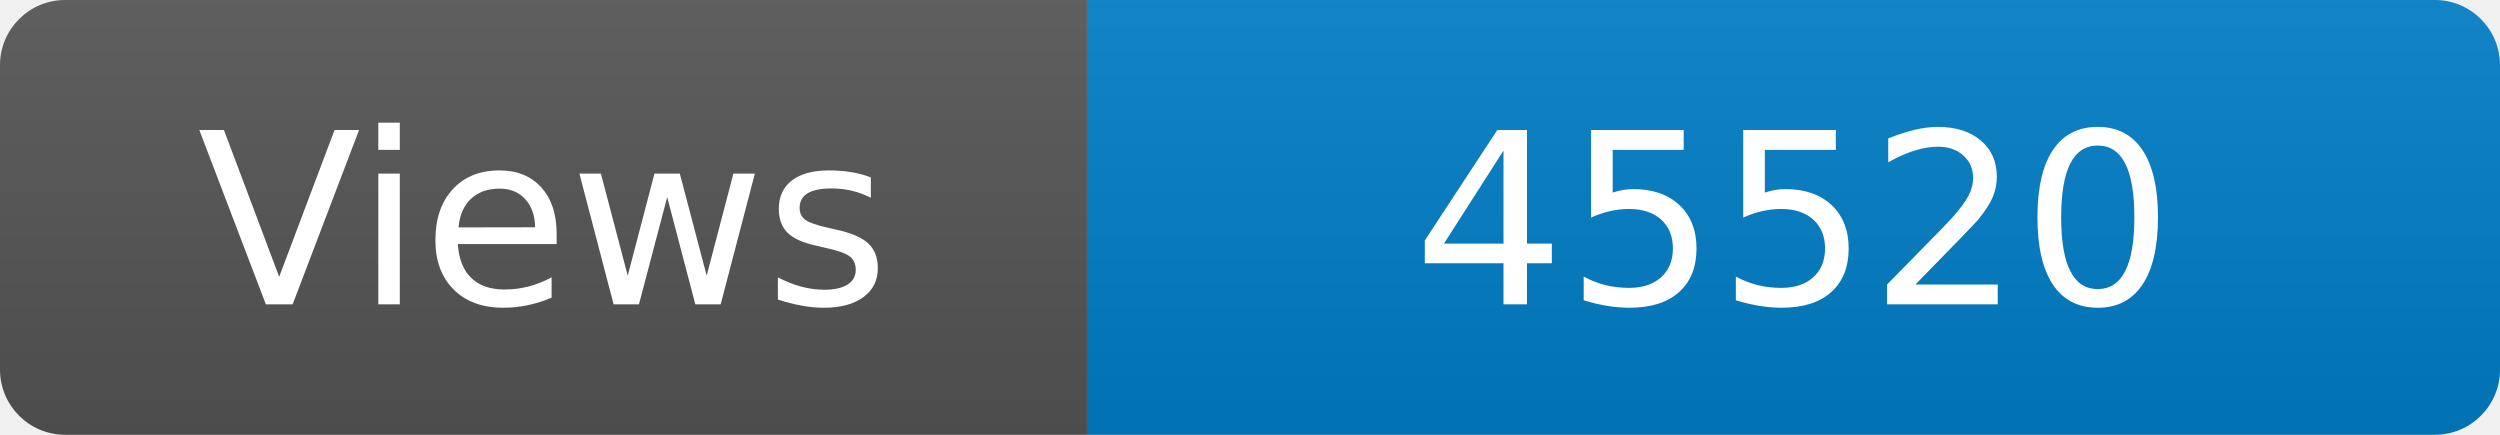
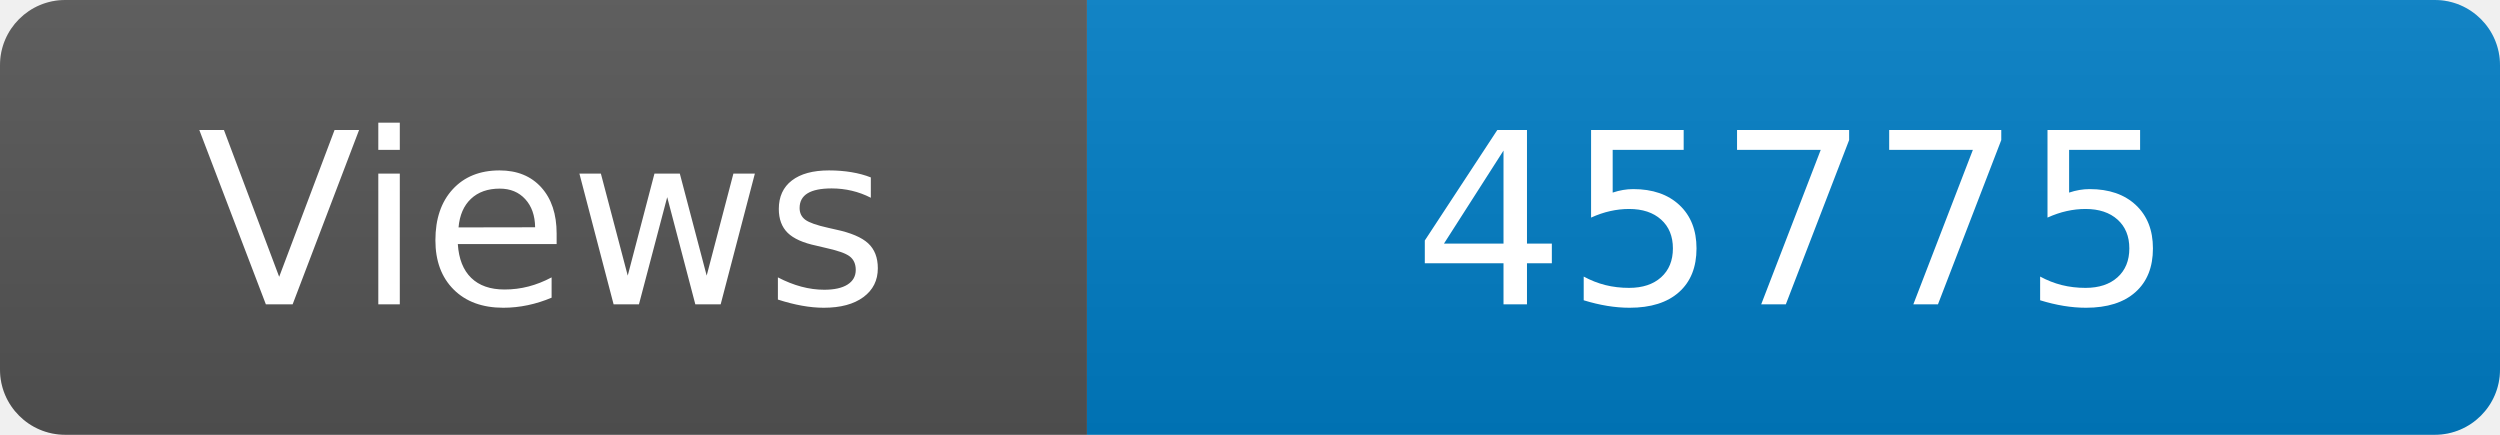
<svg xmlns="http://www.w3.org/2000/svg" width="115" height="20" role="img" aria-label="Maintained?: yes">
  <linearGradient id="s" x2="0" y2="100%">
    <stop offset="0" stop-color="#bbb" stop-opacity=".1" />
    <stop offset="1" stop-opacity=".1" />
  </linearGradient>
  <clipPath id="r">
    <rect width="115" height="20" rx="3" fill="#fff" />
  </clipPath>
  <g clip-path="url(#r)">
    <rect width="50" height="20" fill="#555" />
    <rect x="50" width="160" height="20" fill="#007ec6" />
    <rect width="115" height="20" fill="url(#s)" />
  </g>
  <g fill="#fff" text-anchor="middle" font-family="Verdana,Geneva,DejaVu Sans,sans-serif" font-size="110">
    <text x="250" y="140" transform="scale(.1)" fill="#fff">Views</text>
-     <text x="825" y="140" transform="scale(.1)" fill="#fff">45520</text>
+     <text x="825" y="140" transform="scale(.1)" fill="#fff">45775</text>
  </g>
</svg>
